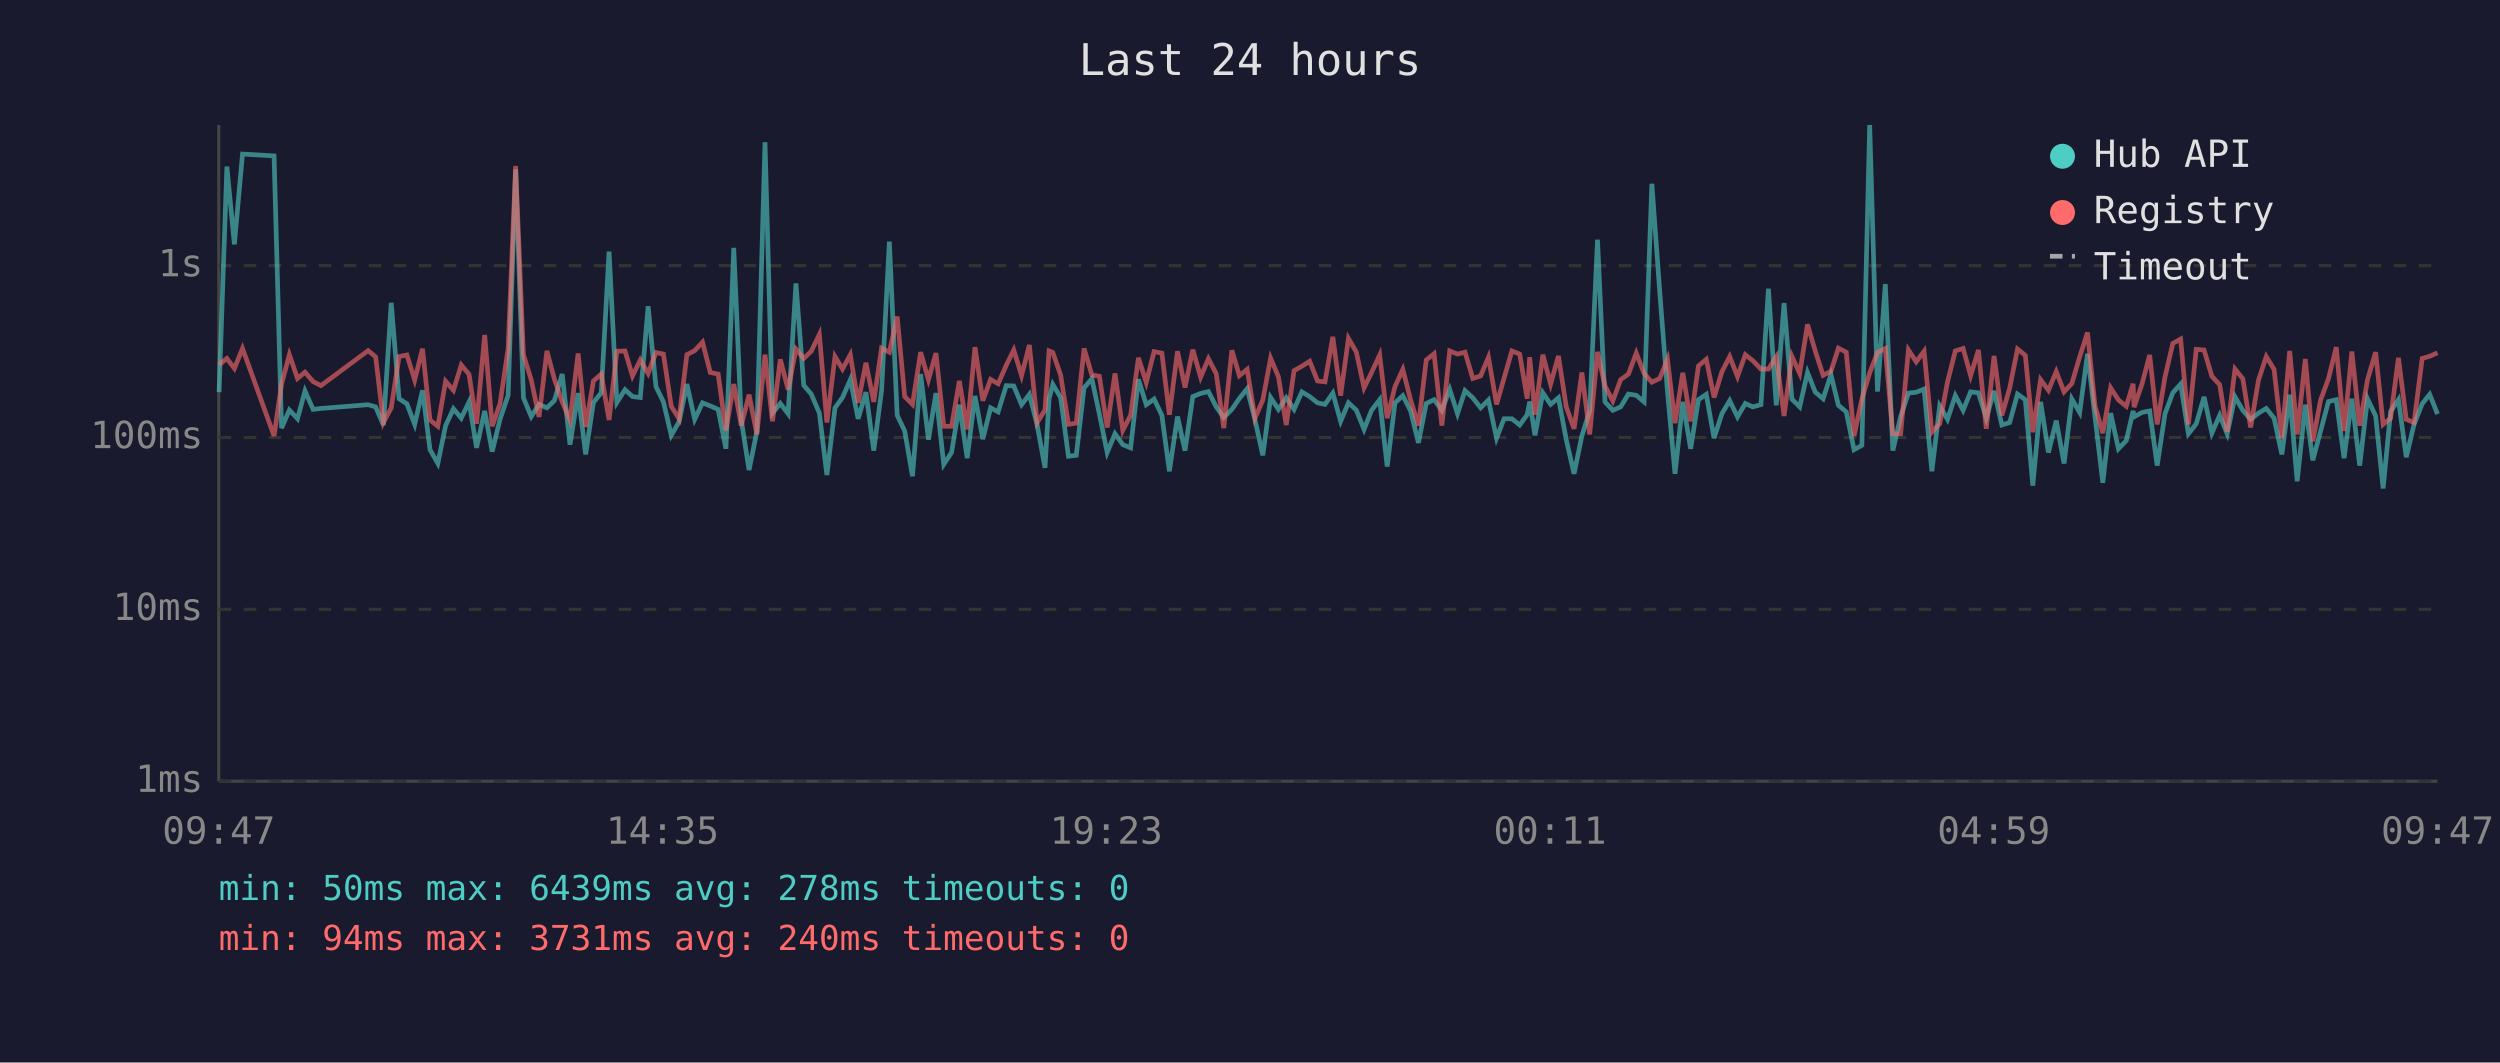
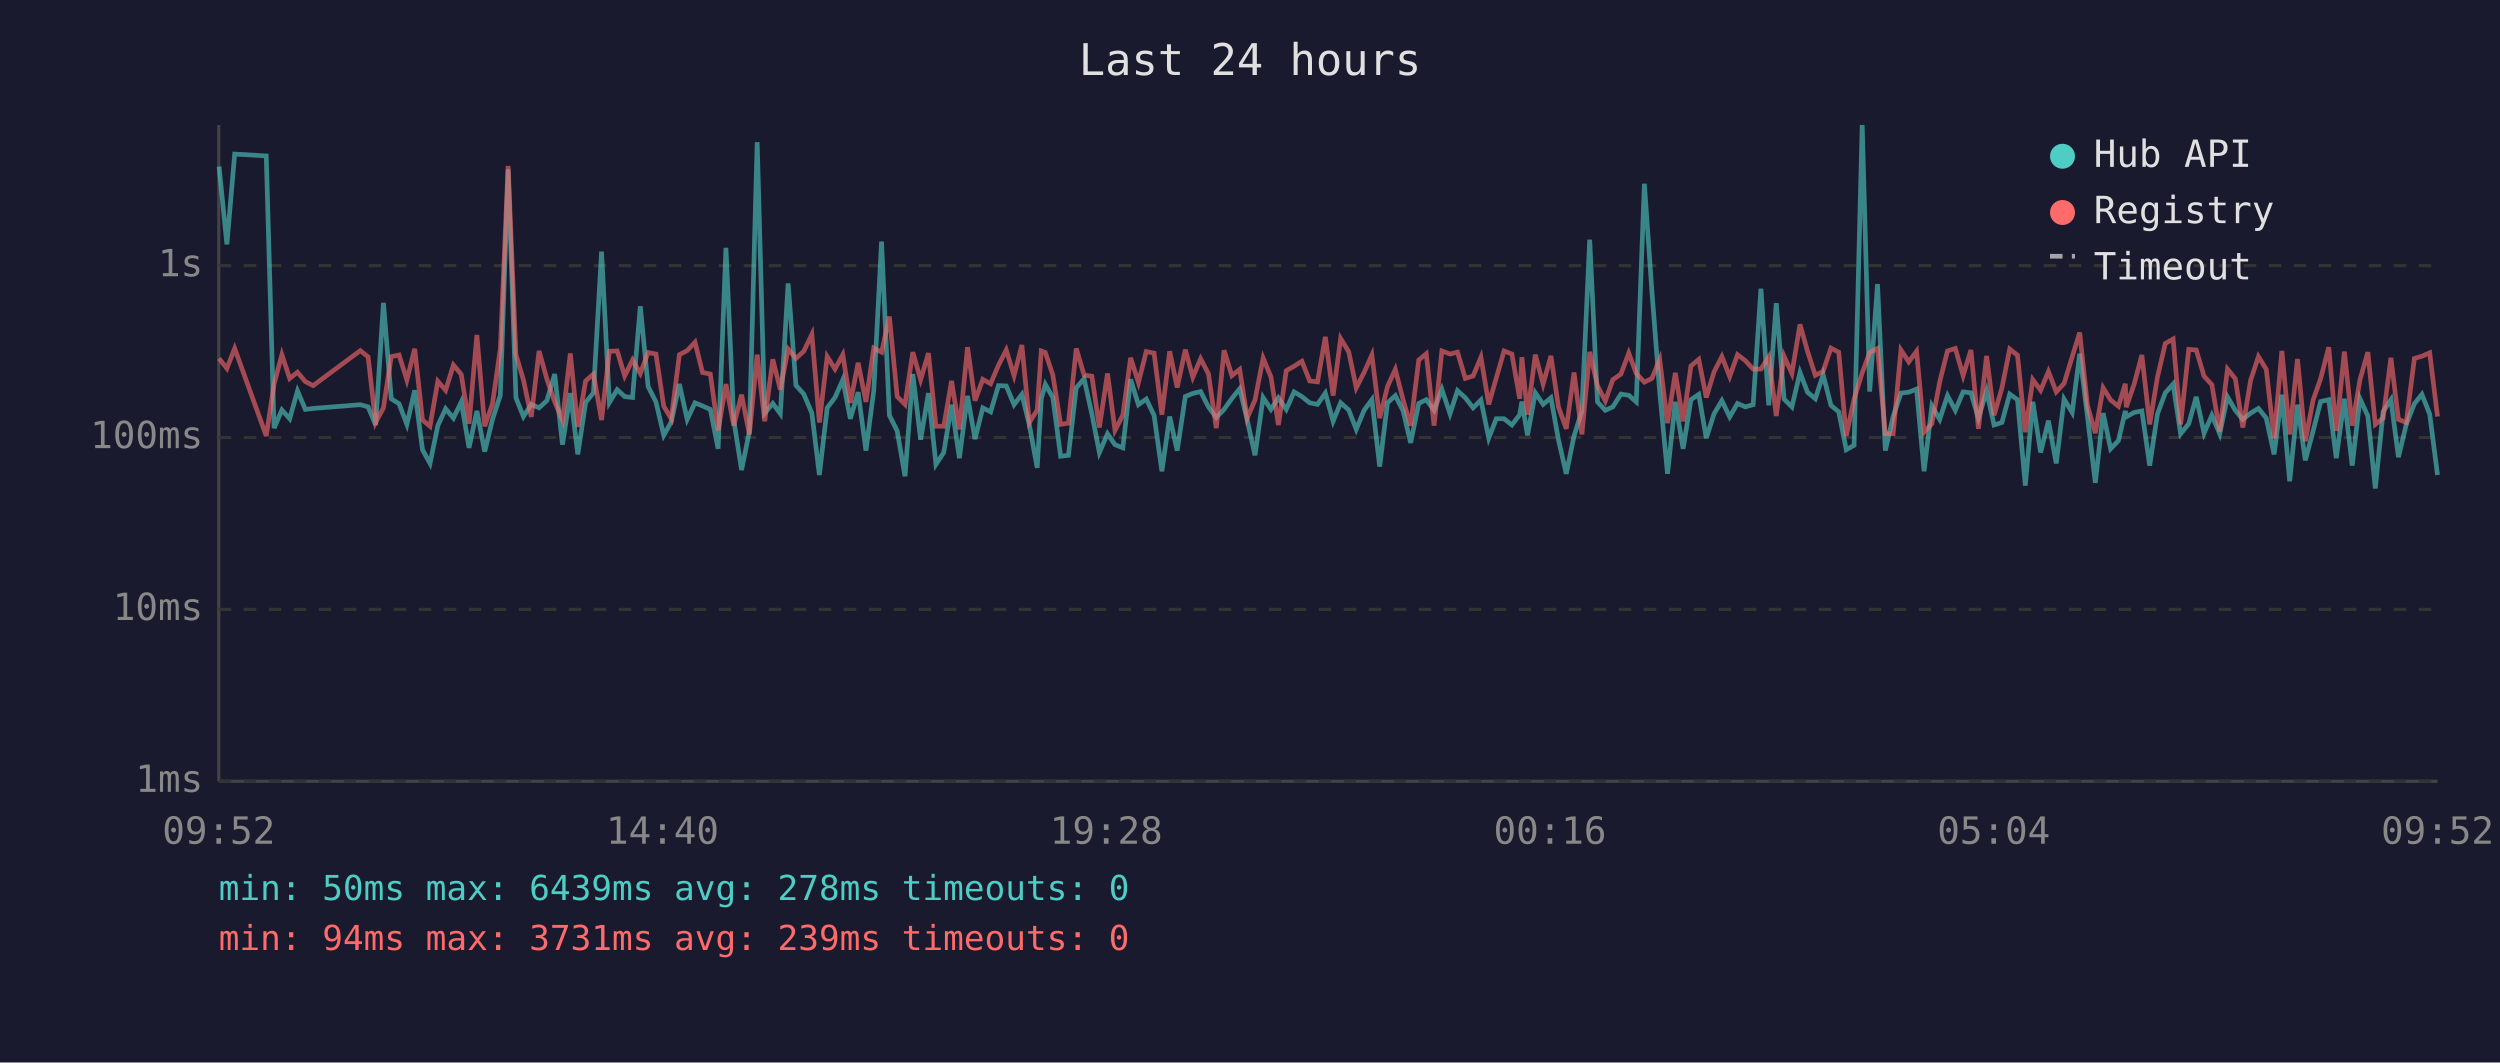
<svg xmlns="http://www.w3.org/2000/svg" viewBox="0 0 800 340" font-family="monospace" font-size="12">
  <rect width="800" height="340" fill="#1a1a2e" />
  <text x="400" y="24" fill="#e0e0e0" font-size="14" text-anchor="middle">Last 24 hours</text>
  <line x1="70" y1="40" x2="70" y2="250" stroke="#444" stroke-width="1" />
  <line x1="70" y1="250" x2="780" y2="250" stroke="#444" stroke-width="1" />
  <line x1="70" y1="250" x2="780" y2="250" stroke="#333" stroke-width="1" stroke-dasharray="4" />
  <text x="65" y="250" fill="#888" text-anchor="end" dominant-baseline="middle">1ms</text>
  <line x1="70" y1="195" x2="780" y2="195" stroke="#333" stroke-width="1" stroke-dasharray="4" />
  <text x="65" y="195" fill="#888" text-anchor="end" dominant-baseline="middle">10ms</text>
  <line x1="70" y1="140" x2="780" y2="140" stroke="#333" stroke-width="1" stroke-dasharray="4" />
  <text x="65" y="140" fill="#888" text-anchor="end" dominant-baseline="middle">100ms</text>
  <line x1="70" y1="85" x2="780" y2="85" stroke="#333" stroke-width="1" stroke-dasharray="4" />
  <text x="65" y="85" fill="#888" text-anchor="end" dominant-baseline="middle">1s</text>
-   <text x="70" y="270" fill="#888" text-anchor="middle">09:47</text>
-   <text x="212" y="270" fill="#888" text-anchor="middle">14:35</text>
-   <text x="354" y="270" fill="#888" text-anchor="middle">19:23</text>
-   <text x="496" y="270" fill="#888" text-anchor="middle">00:11</text>
-   <text x="638" y="270" fill="#888" text-anchor="middle">04:59</text>
-   <text x="780" y="270" fill="#888" text-anchor="middle">09:47</text>
-   <polyline points="70.1,125.5 72.6,53.3 75.0,78.2 77.6,49.3 87.7,49.9 90.1,137.0 92.6,131.2 95.2,134.0 97.6,125.1 100.2,131.0 102.7,130.7 117.8,129.5 120.2,130.2 122.7,136.0 125.2,96.9 127.7,127.6 130.2,129.2 132.7,135.8 135.2,124.9 137.6,143.9 140.1,148.3 142.6,136.2 145.1,130.8 147.6,133.8 150.1,128.6 152.5,143.3 155.1,131.5 157.5,144.5 160.0,134.2 162.6,126.5 165.0,54.2 167.5,127.3 170.0,133.3 172.5,129.4 175.0,130.5 177.4,128.2 179.9,119.7 182.4,142.3 185.0,125.8 187.4,145.4 189.9,128.8 192.4,125.7 194.9,80.5 197.4,128.8 200.0,124.7 202.4,126.9 204.9,127.2 207.4,98.0 209.9,123.7 212.3,128.6 214.8,139.3 217.3,135.0 219.8,122.9 222.3,134.2 224.8,128.9 227.3,129.9 229.8,131.0 232.3,143.6 234.8,79.3 237.2,134.4 239.7,150.4 242.2,138.1 244.8,45.5 247.2,132.2 249.7,129.1 252.2,132.4 254.7,90.7 257.2,123.3 259.6,126.1 262.2,132.2 264.6,152.0 267.2,130.5 269.6,127.2 272.1,121.5 274.6,134.0 277.1,125.5 279.6,144.2 282.1,125.0 284.6,77.3 287.1,132.9 289.5,137.9 292.0,152.4 294.6,119.7 297.1,140.7 299.5,125.8 302.0,148.6 304.5,144.8 307.0,129.5 309.5,146.6 312.0,126.7 314.5,140.5 317.0,130.5 319.4,131.8 322.0,123.4 324.4,123.5 326.9,129.5 329.4,126.2 331.9,136.0 334.4,149.7 335.7,127.6 336.9,123.0 339.4,127.2 341.9,146.0 344.4,145.7 346.9,124.1 349.4,121.2 351.8,132.5 354.3,144.8 356.8,138.8 359.3,142.3 361.8,143.3 364.3,121.4 366.8,129.5 369.3,127.7 371.8,132.9 374.2,150.8 376.8,133.3 379.2,144.2 381.7,126.9 384.2,125.9 386.7,125.3 389.2,130.2 391.6,133.6 394.2,131.0 396.6,127.5 399.1,124.4 401.6,134.4 404.1,145.7 406.6,127.2 409.1,131.0 411.6,127.3 414.1,131.0 416.6,125.4 419.1,126.9 421.6,128.9 424.0,129.4 426.5,125.8 429.0,134.8 431.5,128.9 434.0,131.2 436.5,137.4 438.9,131.3 441.5,127.9 443.9,149.3 446.4,128.9 448.9,126.6 451.4,131.5 453.9,141.7 456.4,129.1 458.9,127.9 461.4,131.3 463.9,124.6 466.4,132.4 468.8,125.0 471.3,127.3 473.8,130.5 476.3,128.0 478.9,140.2 481.3,134.0 483.8,134.0 486.3,136.0 488.7,132.7 489.5,128.5 491.2,139.3 493.7,125.7 496.2,129.4 498.7,127.3 501.2,140.7 503.7,151.6 506.2,139.5 508.7,131.5 511.2,76.7 513.6,128.6 516.1,131.3 518.6,130.2 521.1,126.1 523.6,126.5 526.1,128.6 528.6,58.8 531.1,93.1 533.6,125.4 536.0,151.6 538.5,128.6 541.0,143.6 543.5,127.9 546.0,126.2 548.5,140.2 551.0,132.4 553.5,128.2 556.0,133.4 558.5,129.1 560.9,130.2 563.5,129.5 565.9,92.4 568.4,129.7 570.9,97.0 573.4,127.7 575.9,130.2 578.4,119.2 580.9,125.5 583.4,127.6 585.9,119.9 588.3,129.7 590.8,131.8 593.3,143.9 595.8,142.5 598.3,40.0 600.8,125.3 603.3,90.9 605.7,144.2 608.2,133.3 610.7,125.8 613.2,125.5 615.7,124.5 618.2,150.8 620.7,129.9 623.2,134.2 625.7,126.6 628.2,131.3 630.6,125.4 633.1,125.7 635.6,133.8 638.1,125.1 640.6,136.0 643.1,135.2 645.6,126.1 648.1,127.9 650.5,155.4 653.0,128.6 655.5,144.8 658.0,134.6 660.5,148.3 663.0,127.7 665.5,132.0 668.0,113.2 670.4,133.4 672.9,154.5 675.4,132.2 677.9,143.6 680.4,141.0 682.6,131.5 682.9,133.4 685.4,132.0 687.9,131.5 690.3,149.0 692.8,132.4 695.3,125.7 697.8,122.9 700.3,138.8 702.8,135.6 705.3,127.0 707.8,138.6 710.3,132.9 712.7,138.8 715.2,127.0 717.7,131.3 720.2,134.2 722.7,132.2 725.2,130.7 727.7,133.8 730.2,145.4 732.7,126.3 735.1,154.0 737.7,129.5 740.1,147.3 742.6,137.9 745.1,128.5 747.6,127.9 750.1,146.6 752.6,127.6 755.1,149.0 757.6,127.6 760.2,133.1 762.6,156.3 765.0,131.7 767.5,127.9 770.0,146.3 772.5,135.8 775.1,129.2 777.5,126.2 780.0,132.5" fill="none" stroke="#4ecdc4" stroke-width="1.5" opacity="0.6" />
-   <polyline points="70.1,116.7 72.6,114.7 75.0,117.9 77.6,111.5 87.7,139.5 90.1,122.9 92.6,113.5 95.2,121.1 97.6,119.1 100.2,122.1 102.7,123.4 117.8,112.2 120.2,114.2 122.7,135.2 125.2,130.5 127.7,114.1 130.2,113.6 132.7,121.6 135.2,111.6 137.6,134.4 140.1,136.4 142.6,122.0 145.1,124.9 147.6,116.8 150.1,119.8 152.5,135.6 155.1,107.2 157.5,136.4 160.0,129.2 162.6,111.6 165.0,53.1 167.5,113.5 170.0,121.6 172.5,133.4 175.0,112.3 177.4,121.3 179.9,128.6 182.4,134.4 185.0,113.1 187.4,136.6 189.9,121.9 192.4,119.7 194.9,134.4 197.4,112.4 200.0,112.3 202.4,120.3 204.9,115.2 207.4,119.5 209.9,112.8 212.3,113.3 214.8,130.0 217.3,134.0 219.8,113.5 222.3,112.2 224.8,109.5 227.3,119.2 229.8,119.7 232.3,137.7 234.8,122.9 237.2,136.2 239.7,126.3 242.2,139.0 244.8,113.5 247.2,134.8 249.7,115.0 252.2,124.7 254.7,111.7 257.2,114.7 259.6,112.4 262.2,107.0 264.6,135.2 267.2,114.1 269.6,118.1 272.1,113.5 274.6,128.9 277.1,116.1 279.6,128.6 282.1,111.4 284.6,112.7 287.1,101.3 289.5,126.9 292.0,129.4 294.6,112.7 297.1,121.5 299.5,113.0 302.0,136.4 304.5,136.4 307.0,121.9 309.5,137.4 312.0,111.1 314.5,128.2 317.0,121.4 319.4,122.8 322.0,116.9 324.4,112.0 326.9,120.2 329.4,110.4 331.9,135.2 334.4,131.2 335.7,112.3 336.9,112.8 339.4,120.0 341.9,135.8 344.4,135.4 346.9,111.5 349.4,120.0 351.8,120.4 354.3,136.8 356.8,119.5 359.3,137.7 361.8,132.9 364.3,114.5 366.8,122.4 369.3,112.5 371.8,113.0 374.2,132.7 376.8,112.4 379.2,124.0 381.7,111.9 384.2,120.7 386.7,114.8 389.2,119.6 391.6,137.0 394.2,112.1 396.6,120.2 399.1,118.2 401.6,133.8 404.1,128.0 406.6,114.6 409.1,120.6 411.6,136.0 414.1,118.6 416.6,117.2 419.1,115.6 421.6,121.9 424.0,122.2 426.5,107.8 429.0,126.6 431.5,108.3 434.0,112.6 436.5,124.1 438.9,119.2 441.5,113.6 443.9,133.8 446.4,123.7 448.9,118.2 451.4,128.0 453.9,136.2 456.4,115.2 458.9,113.2 461.4,136.2 463.9,112.3 466.4,113.3 468.8,112.7 471.3,121.1 473.8,120.3 476.3,114.3 478.9,129.4 481.3,121.0 483.8,112.3 486.3,113.3 488.7,127.6 489.5,114.3 491.2,132.7 493.7,113.5 496.2,122.9 498.7,113.9 501.2,130.2 503.7,137.2 506.2,119.2 508.7,139.0 511.2,112.6 513.6,123.5 516.1,128.3 518.6,121.5 521.1,119.7 523.6,113.0 526.1,119.5 528.6,122.3 531.1,121.1 533.6,115.0 536.0,135.4 538.5,119.3 541.0,134.8 543.5,117.1 546.0,115.0 548.5,127.2 551.0,119.0 553.5,114.1 556.0,120.5 558.5,113.5 560.9,115.4 563.5,118.1 565.9,118.1 568.4,114.2 570.9,133.1 573.4,114.0 575.9,119.5 578.4,103.8 580.9,112.4 583.4,120.1 585.9,118.8 588.3,111.4 590.8,112.7 593.3,139.5 595.8,127.7 598.3,119.3 600.8,112.8 603.3,111.5 605.7,138.8 608.2,138.8 610.7,112.0 613.2,115.8 615.7,112.4 618.2,138.3 620.7,135.6 623.2,122.2 625.7,112.3 628.2,111.5 630.6,120.2 633.1,112.0 635.6,137.2 638.1,113.9 640.6,132.9 643.1,124.2 645.6,111.7 648.1,113.7 650.5,138.3 653.0,121.5 655.5,124.9 658.0,118.9 660.5,125.4 663.0,122.7 665.5,114.2 668.0,106.4 670.4,129.9 672.9,138.6 675.4,124.1 677.9,128.0 680.4,130.0 682.6,122.8 682.9,130.3 685.4,123.0 687.9,113.6 690.3,135.8 692.8,120.6 695.3,109.9 697.8,108.5 700.3,135.8 702.8,111.8 705.3,112.0 707.8,120.4 710.3,123.1 712.7,138.1 715.2,118.1 717.7,121.2 720.2,136.8 722.7,121.7 725.2,114.1 727.7,118.2 730.2,140.2 732.7,112.3 735.1,139.0 737.7,114.9 740.1,141.2 742.6,128.0 745.1,121.2 747.6,111.1 750.1,137.9 752.6,112.5 755.1,136.2 757.6,121.5 760.2,112.7 762.6,135.8 765.0,133.8 767.5,114.5 770.0,134.2 772.5,135.2 775.1,114.7 777.5,114.0 780.0,112.9" fill="none" stroke="#ff6b6b" stroke-width="1.5" opacity="0.6" />
+   <text x="70" y="270" fill="#888" text-anchor="middle">09:52</text>
+   <text x="212" y="270" fill="#888" text-anchor="middle">14:40</text>
+   <text x="354" y="270" fill="#888" text-anchor="middle">19:28</text>
+   <text x="496" y="270" fill="#888" text-anchor="middle">00:16</text>
+   <text x="638" y="270" fill="#888" text-anchor="middle">05:04</text>
+   <text x="780" y="270" fill="#888" text-anchor="middle">09:52</text>
+   <polyline points="70.1,53.3 72.6,78.2 75.1,49.3 85.2,49.9 87.7,137.0 90.2,131.2 92.7,134.0 95.2,125.1 97.7,131.0 100.2,130.7 115.3,129.5 117.8,130.2 120.2,136.0 122.7,96.9 125.2,127.6 127.7,129.2 130.2,135.8 132.7,124.9 135.2,143.9 137.6,148.3 140.1,136.2 142.6,130.8 145.1,133.8 147.6,128.6 150.1,143.3 152.6,131.5 155.1,144.5 157.6,134.2 160.1,126.5 162.6,54.2 165.1,127.3 167.5,133.3 170.0,129.4 172.5,130.5 175.0,128.2 177.5,119.7 180.0,142.3 182.5,125.8 184.9,145.4 187.4,128.8 189.9,125.7 192.5,80.5 195.0,128.8 197.5,124.7 199.9,126.9 202.4,127.2 204.9,98.0 207.4,123.7 209.9,128.6 212.4,139.3 214.8,135.0 217.4,122.9 219.9,134.2 222.4,128.9 224.8,129.9 227.3,131.0 229.8,143.6 232.3,79.3 234.8,134.4 237.3,150.4 239.8,138.1 242.3,45.5 244.7,132.2 247.3,129.1 249.7,132.4 252.2,90.7 254.7,123.3 257.2,126.1 259.8,132.2 262.2,152.0 264.7,130.5 267.2,127.2 269.7,121.5 272.1,134.0 274.6,125.5 277.1,144.2 279.6,125.0 282.1,77.3 284.6,132.9 287.1,137.9 289.6,152.4 292.1,119.7 294.6,140.7 297.1,125.8 299.5,148.6 302.0,144.8 304.5,129.5 307.0,146.6 309.6,126.7 312.0,140.5 314.5,130.5 317.0,131.8 319.5,123.4 322.0,123.5 324.5,129.5 327.0,126.2 329.4,136.0 331.9,149.7 333.2,127.6 334.5,123.0 336.9,127.2 339.4,146.0 341.9,145.7 344.4,124.1 346.9,121.2 349.4,132.5 351.8,144.8 354.4,138.8 356.8,142.3 359.3,143.3 361.8,121.4 364.3,129.5 366.8,127.7 369.3,132.9 371.8,150.8 374.3,133.3 376.7,144.2 379.3,126.9 381.7,125.9 384.2,125.3 386.7,130.2 389.2,133.6 391.7,131.0 394.2,127.5 396.7,124.4 399.1,134.4 401.6,145.7 404.2,127.2 406.7,131.0 409.1,127.3 411.6,131.0 414.1,125.4 416.6,126.9 419.1,128.9 421.6,129.4 424.1,125.8 426.6,134.8 429.0,128.9 431.6,131.2 434.0,137.4 436.5,131.3 439.0,127.9 441.5,149.3 444.0,128.9 446.5,126.6 449.0,131.5 451.4,141.7 454.0,129.1 456.4,127.9 458.9,131.3 461.4,124.6 464.0,132.4 466.4,125.0 468.9,127.3 471.4,130.5 473.9,128.0 476.4,140.2 478.8,134.0 481.3,134.0 483.8,136.0 486.3,132.7 487.0,128.5 488.8,139.3 491.3,125.7 493.8,129.4 496.3,127.3 498.7,140.7 501.2,151.6 503.7,139.5 506.2,131.5 508.7,76.7 511.2,128.6 513.7,131.3 516.1,130.2 518.7,126.1 521.2,126.5 523.6,128.6 526.2,58.8 528.6,93.1 531.1,125.4 533.6,151.6 536.1,128.6 538.6,143.6 541.1,127.9 543.6,126.2 546.0,140.2 548.5,132.4 551.0,128.2 553.5,133.4 556.0,129.1 558.5,130.2 561.0,129.5 563.5,92.4 566.0,129.7 568.4,97.0 570.9,127.7 573.4,130.2 576.0,119.2 578.4,125.5 580.9,127.6 583.4,119.9 585.9,129.7 588.4,131.8 590.8,143.9 593.3,142.5 595.9,40.0 598.3,125.3 600.8,90.9 603.3,144.2 605.8,133.3 608.3,125.8 610.8,125.5 613.3,124.5 615.7,150.8 618.2,129.9 620.7,134.2 623.2,126.6 625.7,131.3 628.2,125.4 630.7,125.7 633.1,133.8 635.7,125.1 638.1,136.0 640.6,135.2 643.1,126.1 645.6,127.9 648.1,155.4 650.5,128.6 653.0,144.8 655.5,134.6 658.0,148.3 660.5,127.7 663.1,132.0 665.5,113.2 668.0,133.4 670.5,154.5 673.0,132.2 675.4,143.6 677.9,141.0 680.1,131.5 680.4,133.4 682.9,132.0 685.4,131.5 687.9,149.0 690.4,132.4 692.9,125.7 695.4,122.9 697.8,138.8 700.4,135.6 702.8,127.0 705.3,138.6 707.8,132.9 710.3,138.8 712.8,127.0 715.3,131.3 717.7,134.2 720.2,132.2 722.7,130.7 725.2,133.8 727.7,145.4 730.2,126.3 732.7,154.0 735.2,129.5 737.7,147.3 740.2,137.9 742.6,128.5 745.2,127.9 747.6,146.6 750.2,127.6 752.7,149.0 755.2,127.6 757.7,133.1 760.1,156.3 762.6,131.7 765.1,127.9 767.5,146.3 770.0,135.8 772.6,129.2 775.0,126.2 777.5,132.5 780.0,152.0" fill="none" stroke="#4ecdc4" stroke-width="1.5" opacity="0.6" />
+   <polyline points="70.1,114.7 72.6,117.9 75.1,111.5 85.2,139.5 87.7,122.9 90.2,113.5 92.7,121.1 95.2,119.1 97.7,122.1 100.2,123.4 115.3,112.2 117.8,114.2 120.2,135.2 122.7,130.5 125.2,114.1 127.7,113.6 130.2,121.6 132.7,111.6 135.2,134.4 137.6,136.4 140.1,122.0 142.6,124.9 145.1,116.8 147.6,119.8 150.1,135.6 152.6,107.2 155.1,136.4 157.6,129.2 160.1,111.6 162.6,53.1 165.1,113.5 167.5,121.6 170.0,133.4 172.5,112.3 175.0,121.3 177.5,128.6 180.0,134.4 182.5,113.1 184.9,136.6 187.4,121.9 189.9,119.7 192.5,134.4 195.0,112.4 197.5,112.3 199.9,120.3 202.4,115.2 204.9,119.5 207.4,112.8 209.9,113.3 212.4,130.0 214.8,134.0 217.4,113.5 219.9,112.2 222.4,109.5 224.8,119.2 227.3,119.7 229.8,137.7 232.3,122.9 234.8,136.2 237.3,126.3 239.8,139.0 242.3,113.5 244.7,134.8 247.3,115.0 249.7,124.7 252.2,111.7 254.7,114.7 257.2,112.4 259.8,107.0 262.2,135.2 264.7,114.1 267.2,118.1 269.7,113.5 272.1,128.9 274.6,116.1 277.1,128.6 279.6,111.4 282.1,112.7 284.6,101.3 287.1,126.9 289.6,129.4 292.1,112.7 294.6,121.5 297.1,113.0 299.5,136.4 302.0,136.4 304.5,121.9 307.0,137.4 309.6,111.1 312.0,128.2 314.5,121.4 317.0,122.8 319.5,116.9 322.0,112.0 324.5,120.2 327.0,110.4 329.4,135.2 331.9,131.2 333.2,112.3 334.5,112.8 336.9,120.0 339.4,135.8 341.9,135.4 344.4,111.5 346.9,120.0 349.4,120.4 351.8,136.8 354.4,119.5 356.8,137.7 359.3,132.9 361.8,114.5 364.3,122.4 366.8,112.5 369.3,113.0 371.8,132.7 374.3,112.4 376.7,124.0 379.3,111.9 381.7,120.7 384.2,114.8 386.7,119.6 389.2,137.0 391.7,112.1 394.2,120.2 396.7,118.2 399.1,133.8 401.6,128.0 404.2,114.6 406.7,120.6 409.1,136.0 411.6,118.6 414.1,117.2 416.6,115.6 419.1,121.9 421.6,122.2 424.1,107.8 426.6,126.6 429.0,108.3 431.6,112.6 434.0,124.1 436.5,119.2 439.0,113.6 441.5,133.8 444.0,123.7 446.5,118.2 449.0,128.0 451.4,136.2 454.0,115.2 456.4,113.2 458.9,136.2 461.4,112.3 464.0,113.3 466.4,112.7 468.9,121.1 471.4,120.3 473.9,114.3 476.4,129.4 478.8,121.0 481.3,112.3 483.8,113.3 486.3,127.6 487.0,114.3 488.8,132.7 491.3,113.5 493.8,122.9 496.3,113.9 498.7,130.2 501.2,137.2 503.7,119.2 506.2,139.0 508.7,112.6 511.2,123.5 513.7,128.3 516.1,121.5 518.7,119.7 521.2,113.0 523.6,119.5 526.2,122.3 528.6,121.1 531.1,115.0 533.6,135.4 536.1,119.3 538.6,134.8 541.1,117.1 543.6,115.0 546.0,127.2 548.5,119.0 551.0,114.1 553.5,120.5 556.0,113.5 558.5,115.4 561.0,118.1 563.5,118.1 566.0,114.2 568.4,133.1 570.9,114.0 573.4,119.5 576.0,103.8 578.4,112.4 580.9,120.1 583.4,118.8 585.9,111.4 588.4,112.7 590.8,139.5 593.3,127.7 595.9,119.3 598.3,112.8 600.8,111.5 603.3,138.8 605.8,138.8 608.3,112.0 610.8,115.8 613.3,112.4 615.7,138.3 618.2,135.6 620.7,122.2 623.2,112.3 625.7,111.5 628.2,120.2 630.7,112.0 633.1,137.2 635.7,113.9 638.1,132.9 640.6,124.2 643.1,111.7 645.6,113.7 648.1,138.3 650.5,121.5 653.0,124.9 655.5,118.9 658.0,125.4 660.5,122.7 663.1,114.2 665.5,106.4 668.0,129.9 670.5,138.6 673.0,124.1 675.4,128.0 677.9,130.0 680.1,122.8 680.4,130.3 682.9,123.0 685.4,113.6 687.9,135.8 690.4,120.6 692.9,109.9 695.4,108.5 697.8,135.8 700.4,111.8 702.8,112.0 705.3,120.4 707.8,123.1 710.3,138.1 712.8,118.1 715.3,121.2 717.7,136.8 720.2,121.7 722.7,114.1 725.2,118.2 727.7,140.2 730.2,112.3 732.7,139.0 735.2,114.9 737.7,141.2 740.2,128.0 742.6,121.2 745.2,111.1 747.6,137.9 750.2,112.5 752.7,136.2 755.2,121.5 757.7,112.7 760.1,135.8 762.6,133.8 765.1,114.5 767.5,134.2 770.0,135.2 772.6,114.7 775.0,114.0 777.5,112.9 780.0,133.3" fill="none" stroke="#ff6b6b" stroke-width="1.5" opacity="0.6" />
  <circle cx="660" cy="50" r="4" fill="#4ecdc4" />
  <text x="670" y="50" fill="#e0e0e0" dominant-baseline="middle">Hub API</text>
  <circle cx="660" cy="68" r="4" fill="#ff6b6b" />
  <text x="670" y="68" fill="#e0e0e0" dominant-baseline="middle">Registry</text>
  <line x1="656" y1="82" x2="664" y2="82" stroke="#e0e0e0" stroke-width="1.5" stroke-dasharray="4,3" opacity="0.7" />
  <text x="670" y="86" fill="#e0e0e0" dominant-baseline="middle">Timeout</text>
  <text x="70" y="288" fill="#4ecdc4" font-size="11">min: 50ms  max: 6439ms  avg: 278ms  timeouts: 0</text>
-   <text x="70" y="304" fill="#ff6b6b" font-size="11">min: 94ms  max: 3731ms  avg: 240ms  timeouts: 0</text>
+   <text x="70" y="304" fill="#ff6b6b" font-size="11">min: 94ms  max: 3731ms  avg: 239ms  timeouts: 0</text>
</svg>
